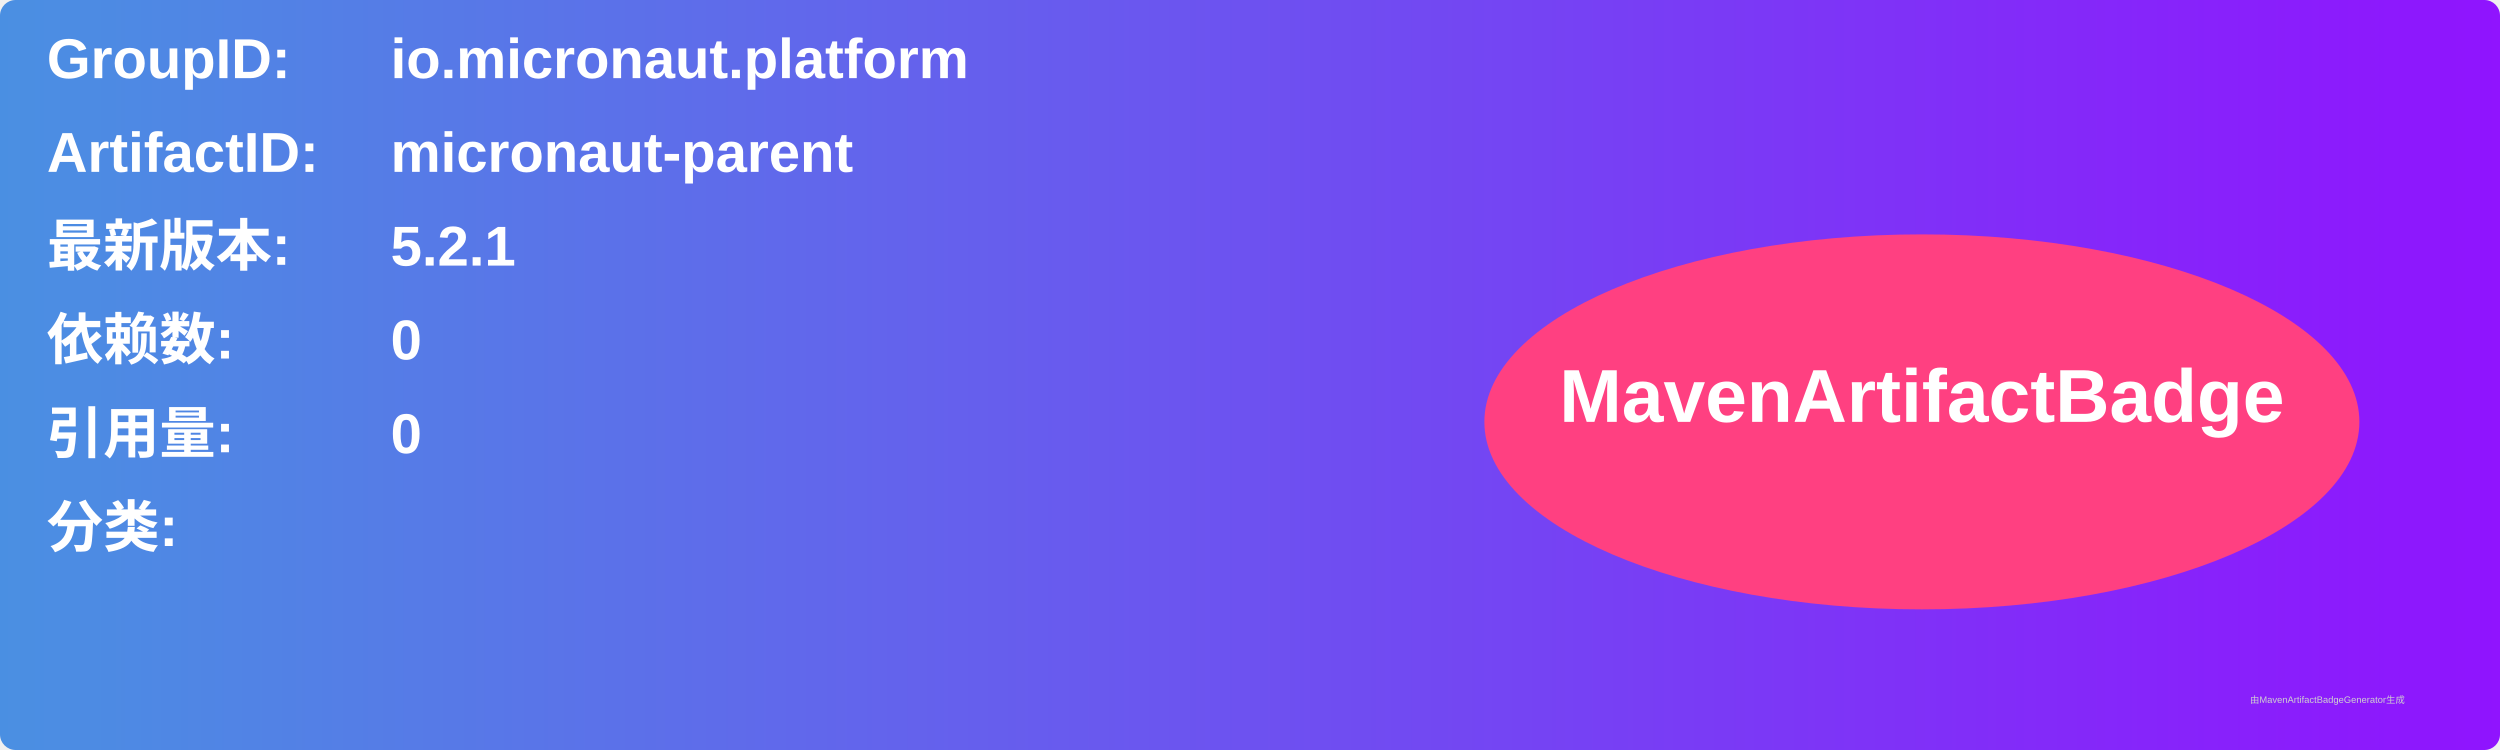
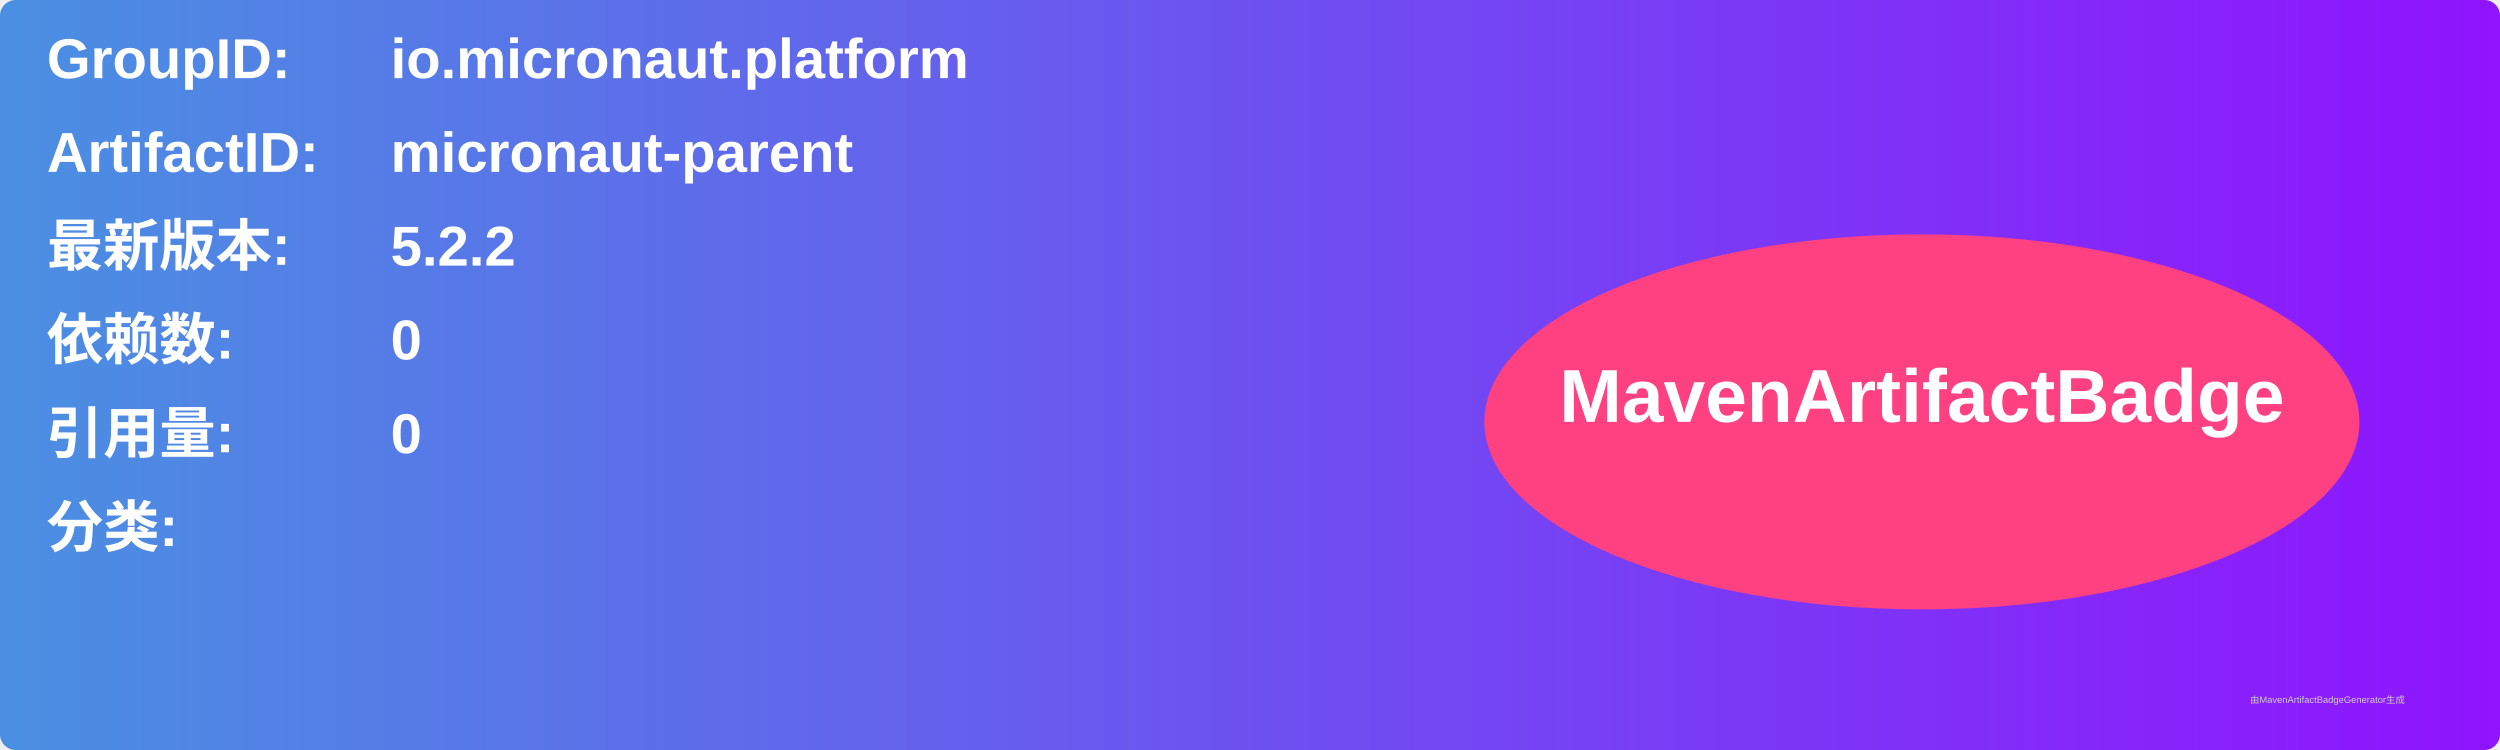
<svg xmlns="http://www.w3.org/2000/svg" width="800" height="240" viewBox="0 0 800 240">
  <linearGradient id="grad" x1="0%" y1="0%" x2="100%" y2="0%">
    <stop offset="0%" stop-color="#4a90e2" />
    <stop offset="100%" stop-color="#9013fe" />
  </linearGradient>
  <rect width="100%" height="100%" rx="5" ry="5" fill="url(#grad)" />
  <g transform="translate(15, 15)">
    <text x="0" y="10" font-family="Arial" font-size="18" fill="white" font-weight="bold" width="260">GroupID:</text>
    <text x="110" y="10" font-family="Arial" font-size="18" fill="white" font-weight="bold" width="460">io.micronaut.platform</text>
    <text x="0" y="40" font-family="Arial" font-size="18" fill="white" font-weight="bold" width="260">ArtifactID:</text>
    <text x="110" y="40" font-family="Arial" font-size="18" fill="white" font-weight="bold" width="460">micronaut-parent</text>
    <text x="0" y="70" font-family="Arial" font-size="18" fill="white" font-weight="bold">最新版本:</text>
    <text x="110" y="70" font-family="Arial" font-size="18" fill="white" font-weight="bold">
-       <tspan font-weight="bold">5.2.1</tspan>
+       <tspan font-weight="bold">5.2.2</tspan>
    </text>
    <text x="0" y="100" font-family="Arial" font-size="18" fill="white" font-weight="bold">依赖数: </text>
    <text x="110" y="100" font-family="Arial" font-size="18" fill="white">
      <tspan font-weight="bold">0</tspan>
    </text>
    <text x="0" y="130" font-family="Arial" font-size="18" fill="white" font-weight="bold">引用量: </text>
    <text x="110" y="130" font-family="Arial" font-size="18" fill="white">
      <tspan font-weight="bold">0</tspan>
    </text>
    <text x="0" y="160" font-family="Arial" font-size="18" fill="white" font-weight="bold">分类:</text>
    <text x="10" y="190" font-family="Arial" font-size="10" fill="white">
      <tspan font-weight="bold" />
    </text>
    <ellipse cx="600" cy="120" rx="140" ry="60" fill="#ff4081" />
    <text x="600" y="120" text-anchor="middle" font-family="Arial" font-size="24" fill="white" font-weight="bold">MavenArtifactBadge</text>
  </g>
  <text x="720" y="225" font-family="Arial" font-size="3" fill="#d0d0d0">由MavenArtifactBadgeGenerator生成</text>
</svg>
